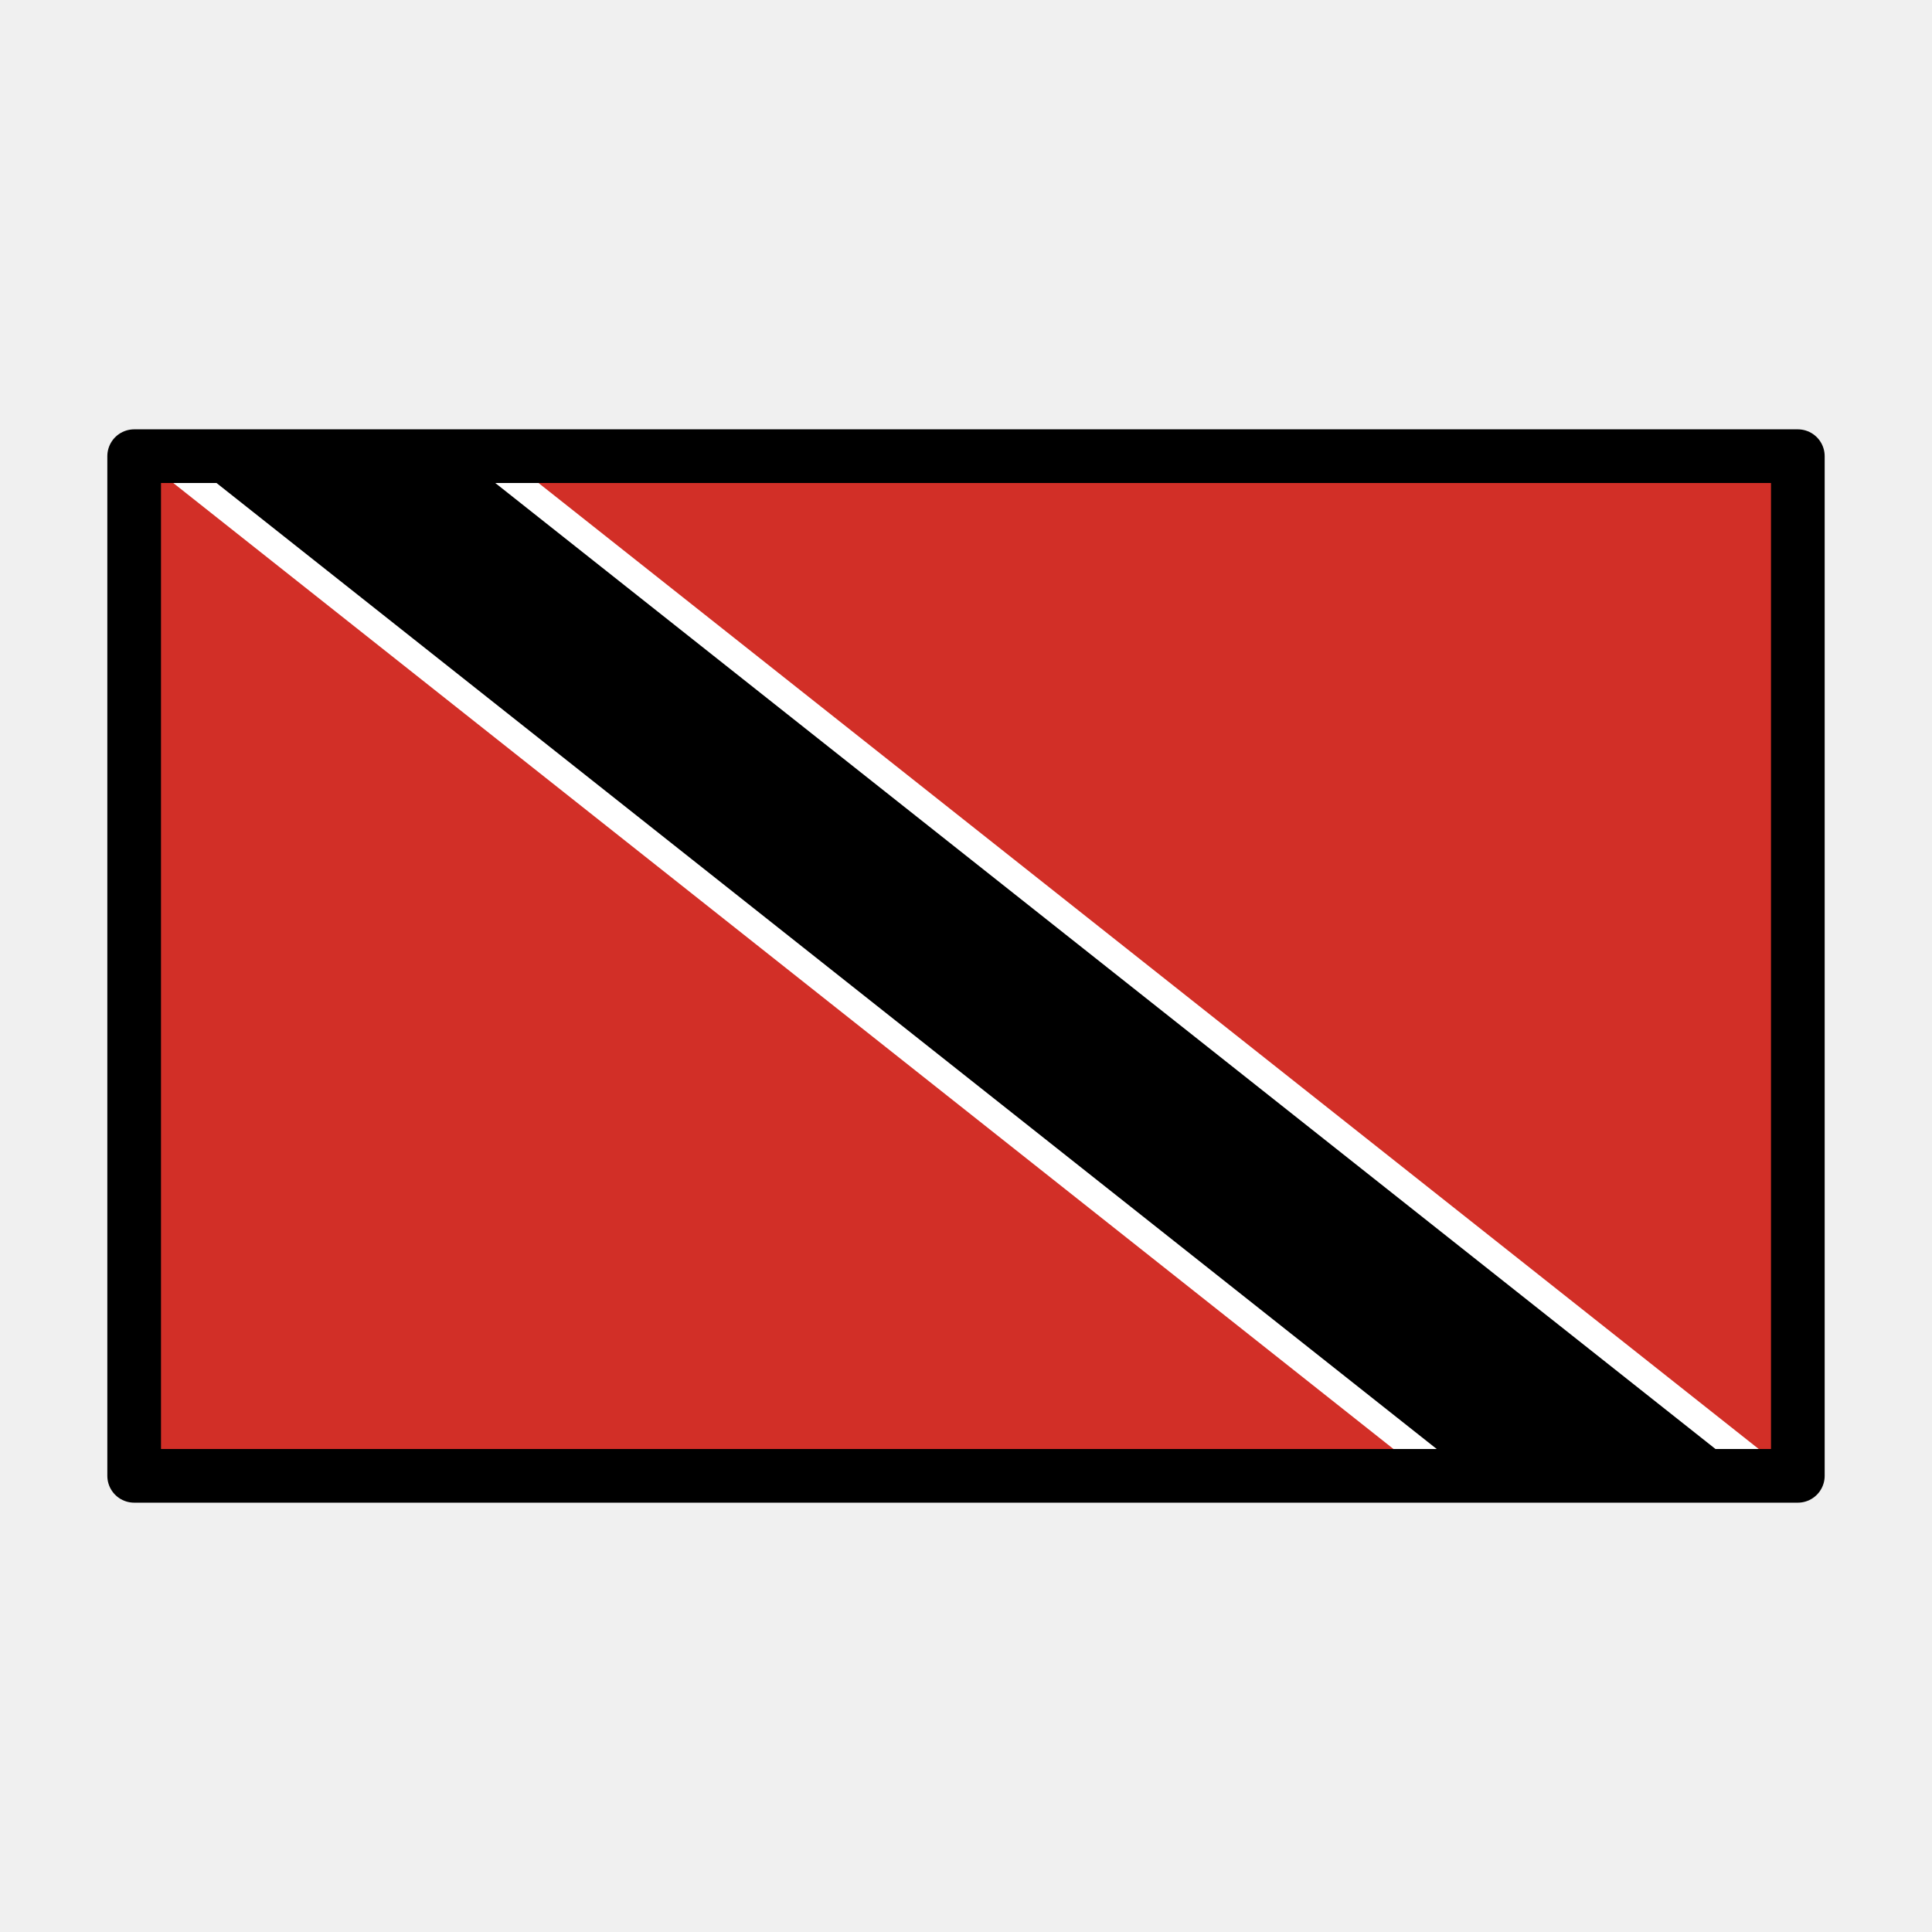
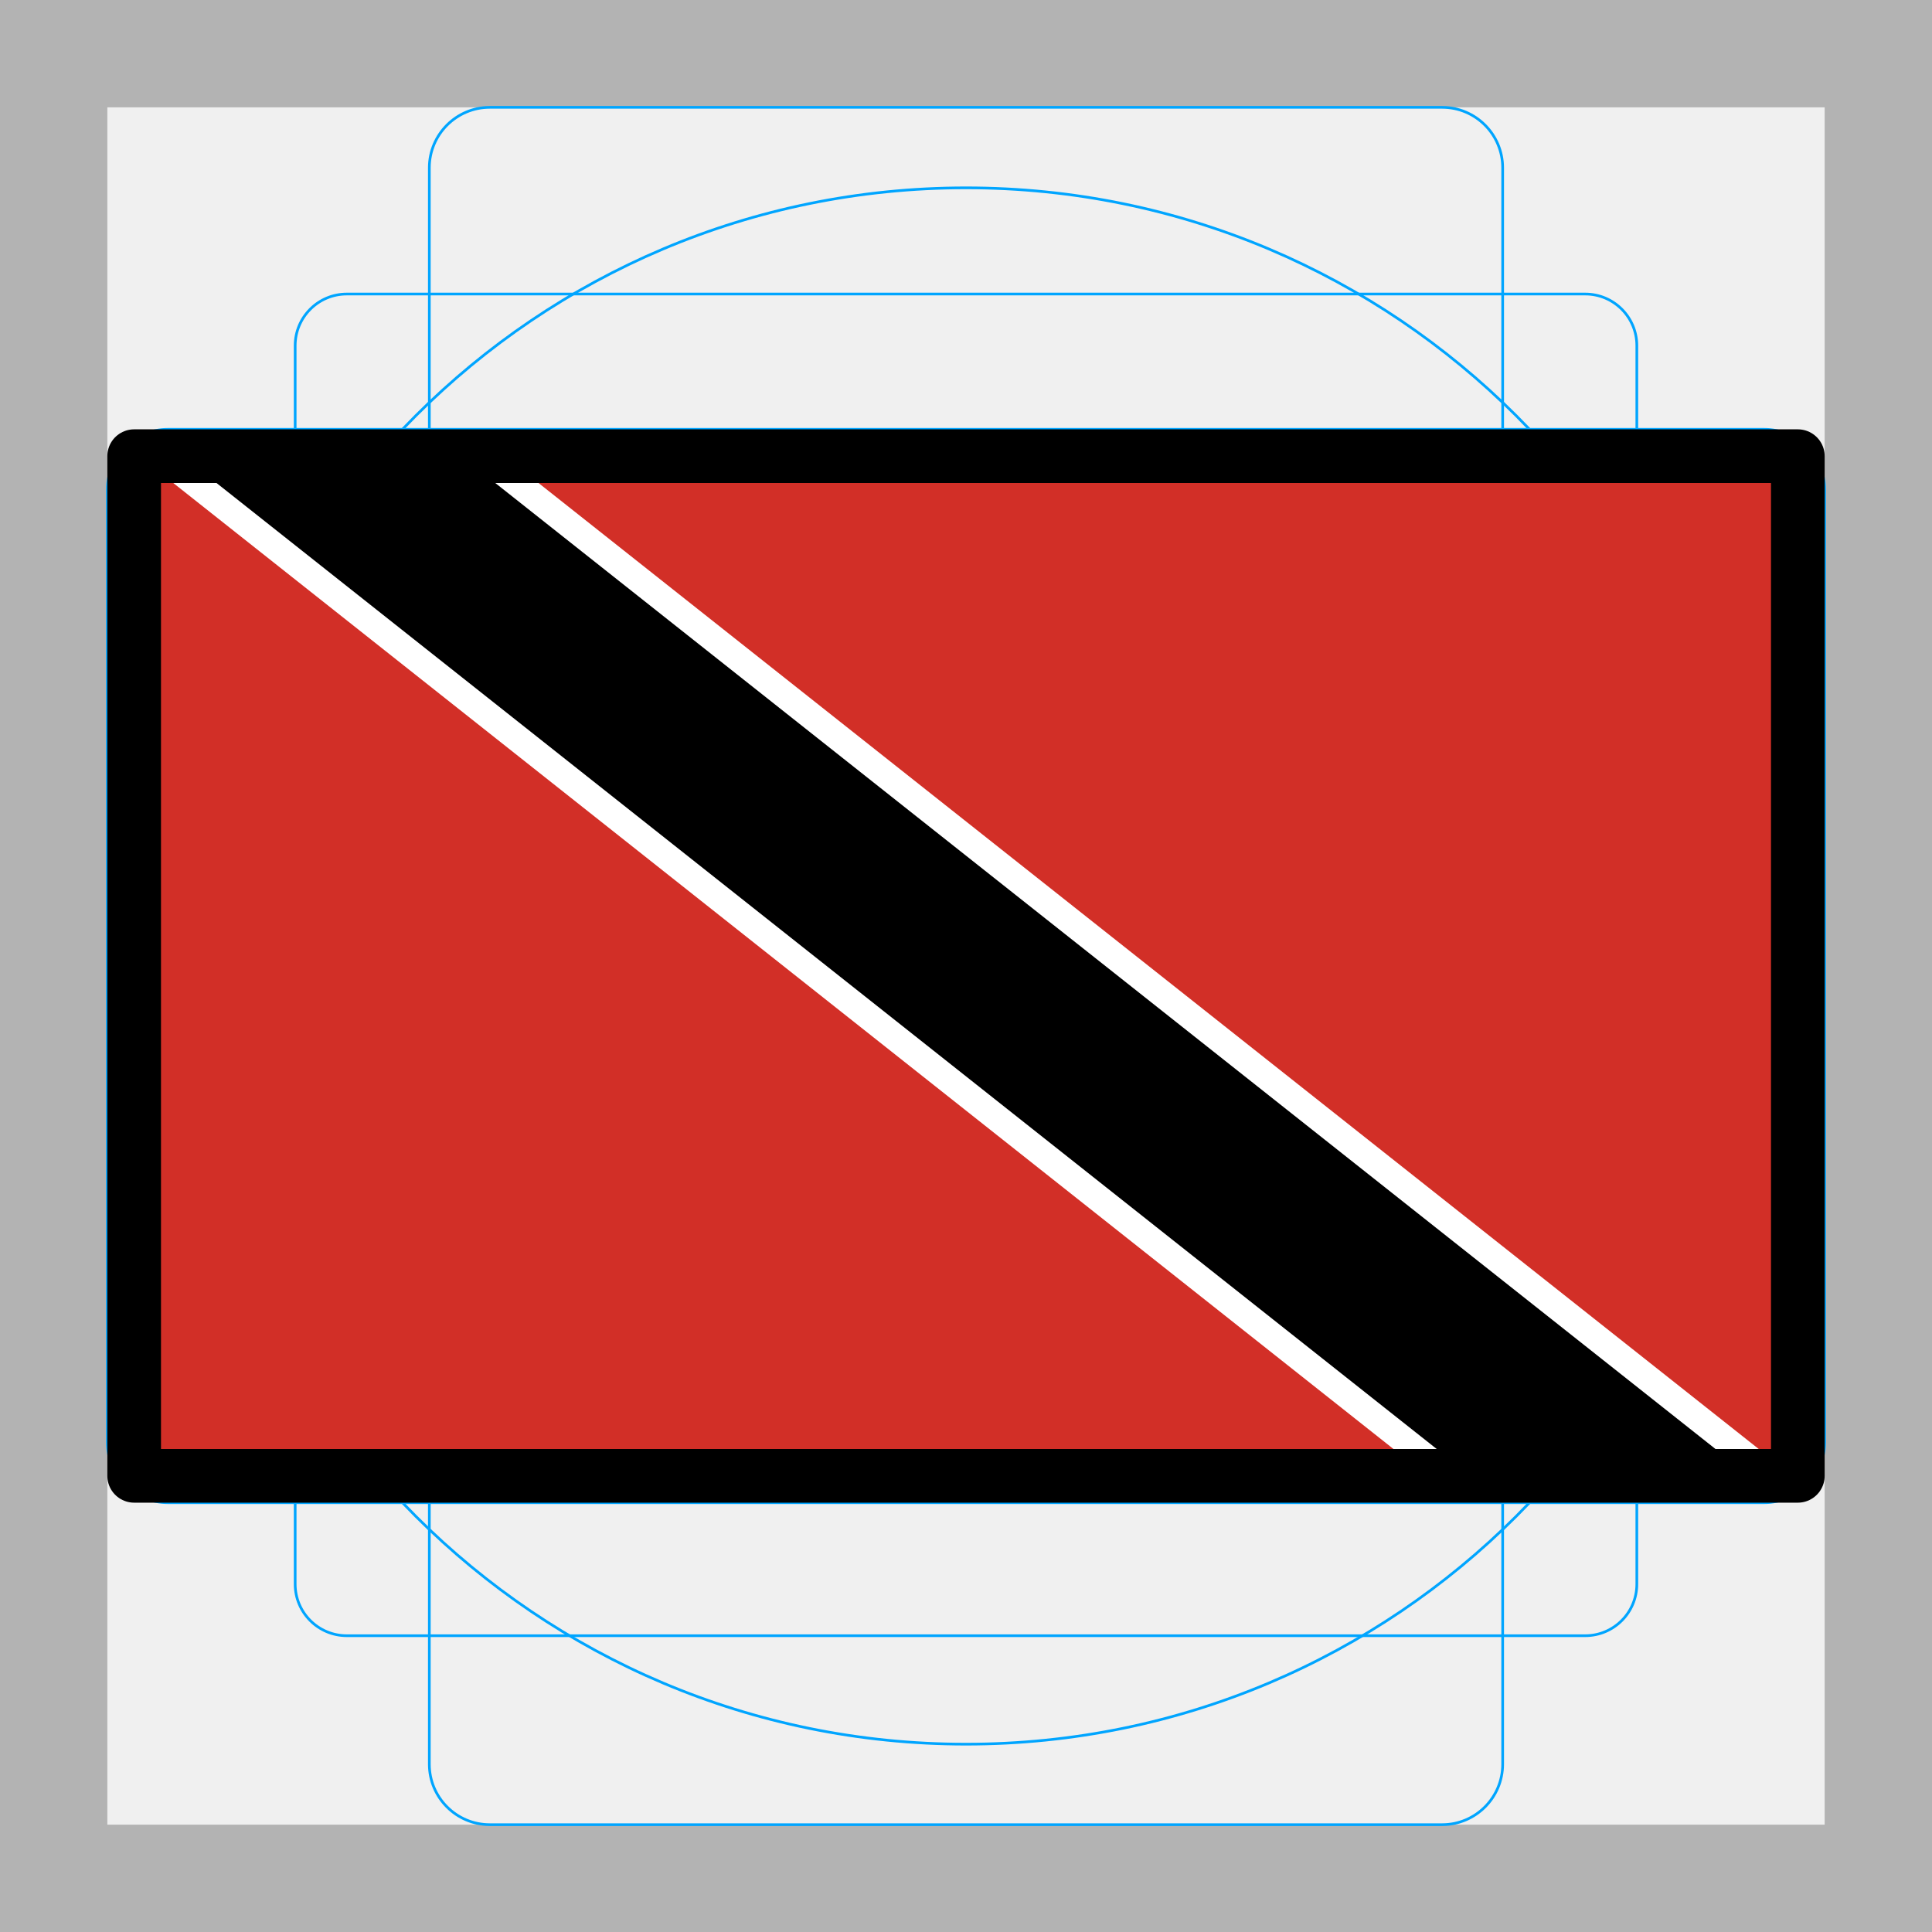
<svg xmlns="http://www.w3.org/2000/svg" id="emoji" viewBox="0 0 72 72">
+   <g id="grid">
+     <path d="M68,4V68H4V4H68m4-4H0V72H72V0Z" fill="#b3b3b3" />
+     <path d="M12.923,10.958H59.077A1.923,1.923,0,0,1,61,12.881V59.035a1.923,1.923,0,0,1-1.923,1.923H12.923A1.923,1.923,0,0,1,11,59.035V12.881A1.923,1.923,0,0,1,12.923,10.958Z" fill="none" stroke="#00a5ff" stroke-miterlimit="10" stroke-width="0.1" />
+     <rect x="16" y="4" width="40" height="64" rx="2.254" ry="2.254" fill="none" stroke="#00a5ff" stroke-miterlimit="10" stroke-width="0.1" />
+     <rect x="16" y="4" width="40" height="64" rx="2.254" ry="2.254" transform="translate(72) rotate(90)" fill="none" stroke="#00a5ff" stroke-miterlimit="10" stroke-width="0.1" />
+     <circle cx="36" cy="36" r="29" fill="none" stroke="#00a5ff" stroke-miterlimit="10" stroke-width="0.1" />
+   </g>
  <g id="color">
    <rect x="5" y="17" width="62" height="38" fill="#d22f27" />
    <polygon points="66 55 54 55 6 17 18 17 66 55" stroke="#fff" stroke-miterlimit="10" />
  </g>
  <g id="line">
    <rect x="5" y="17" width="62" height="38" fill="none" stroke="#000" stroke-linecap="round" stroke-linejoin="round" stroke-width="2" />
  </g>
</svg>
